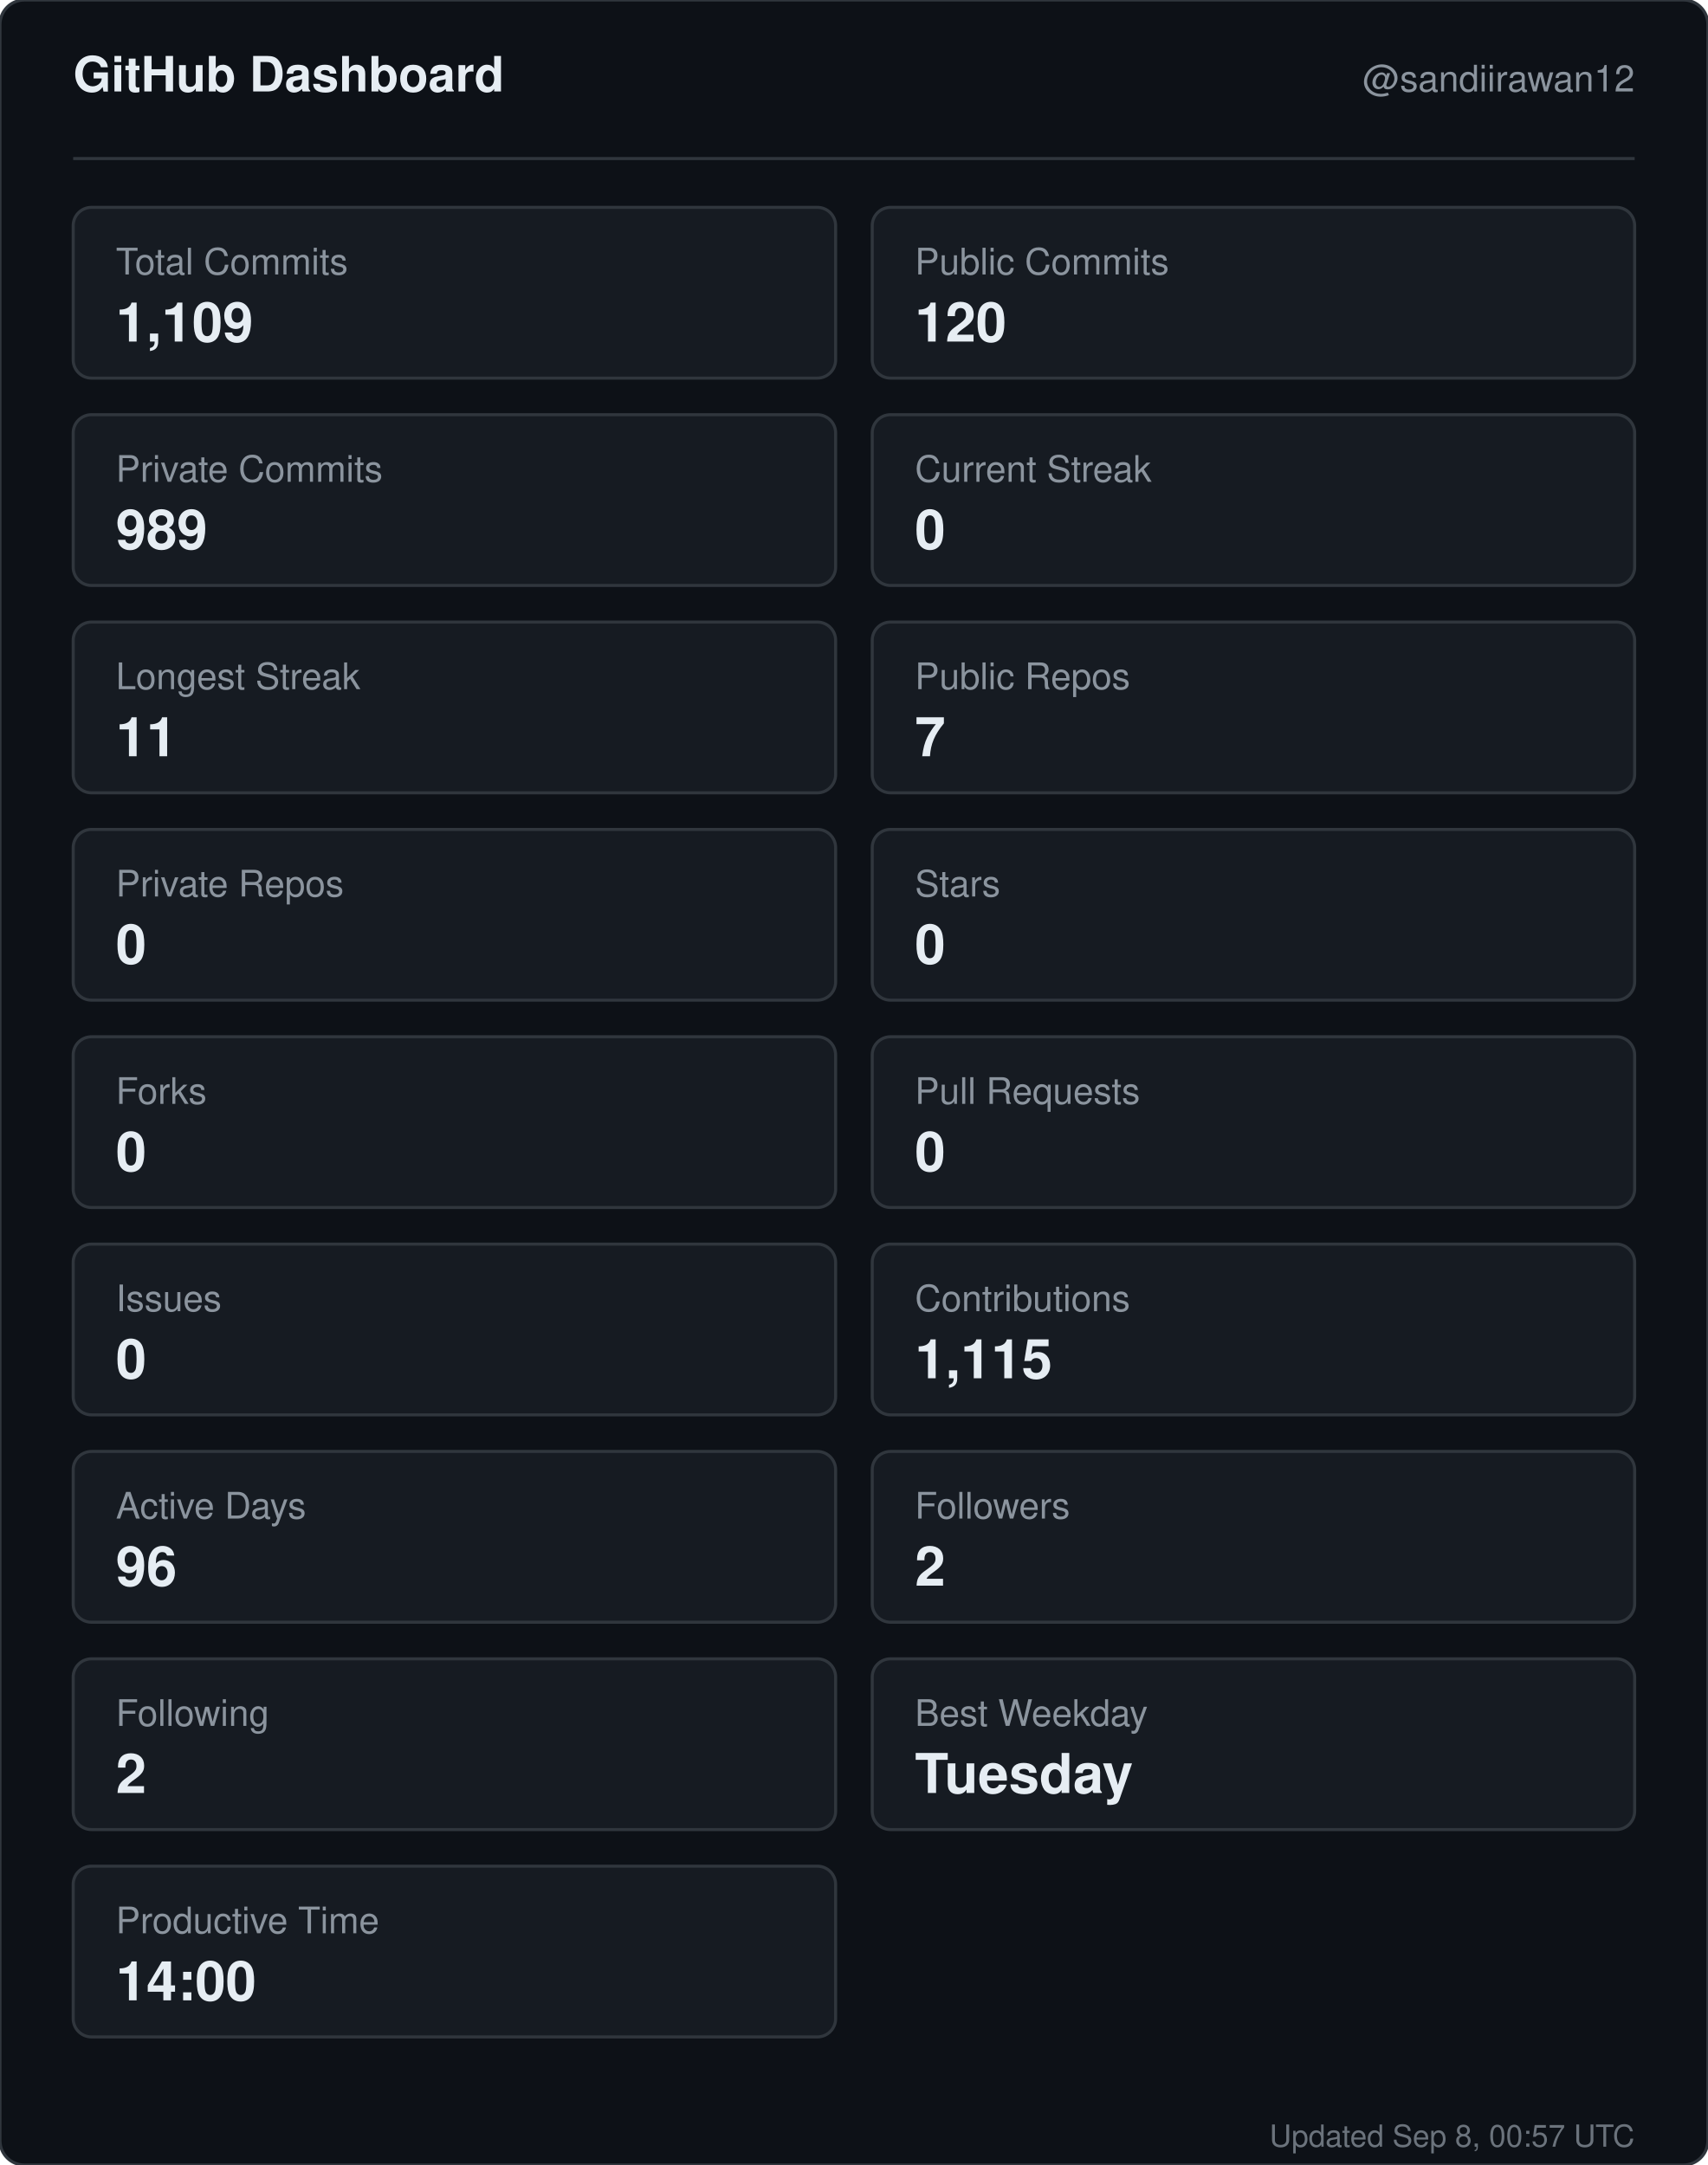
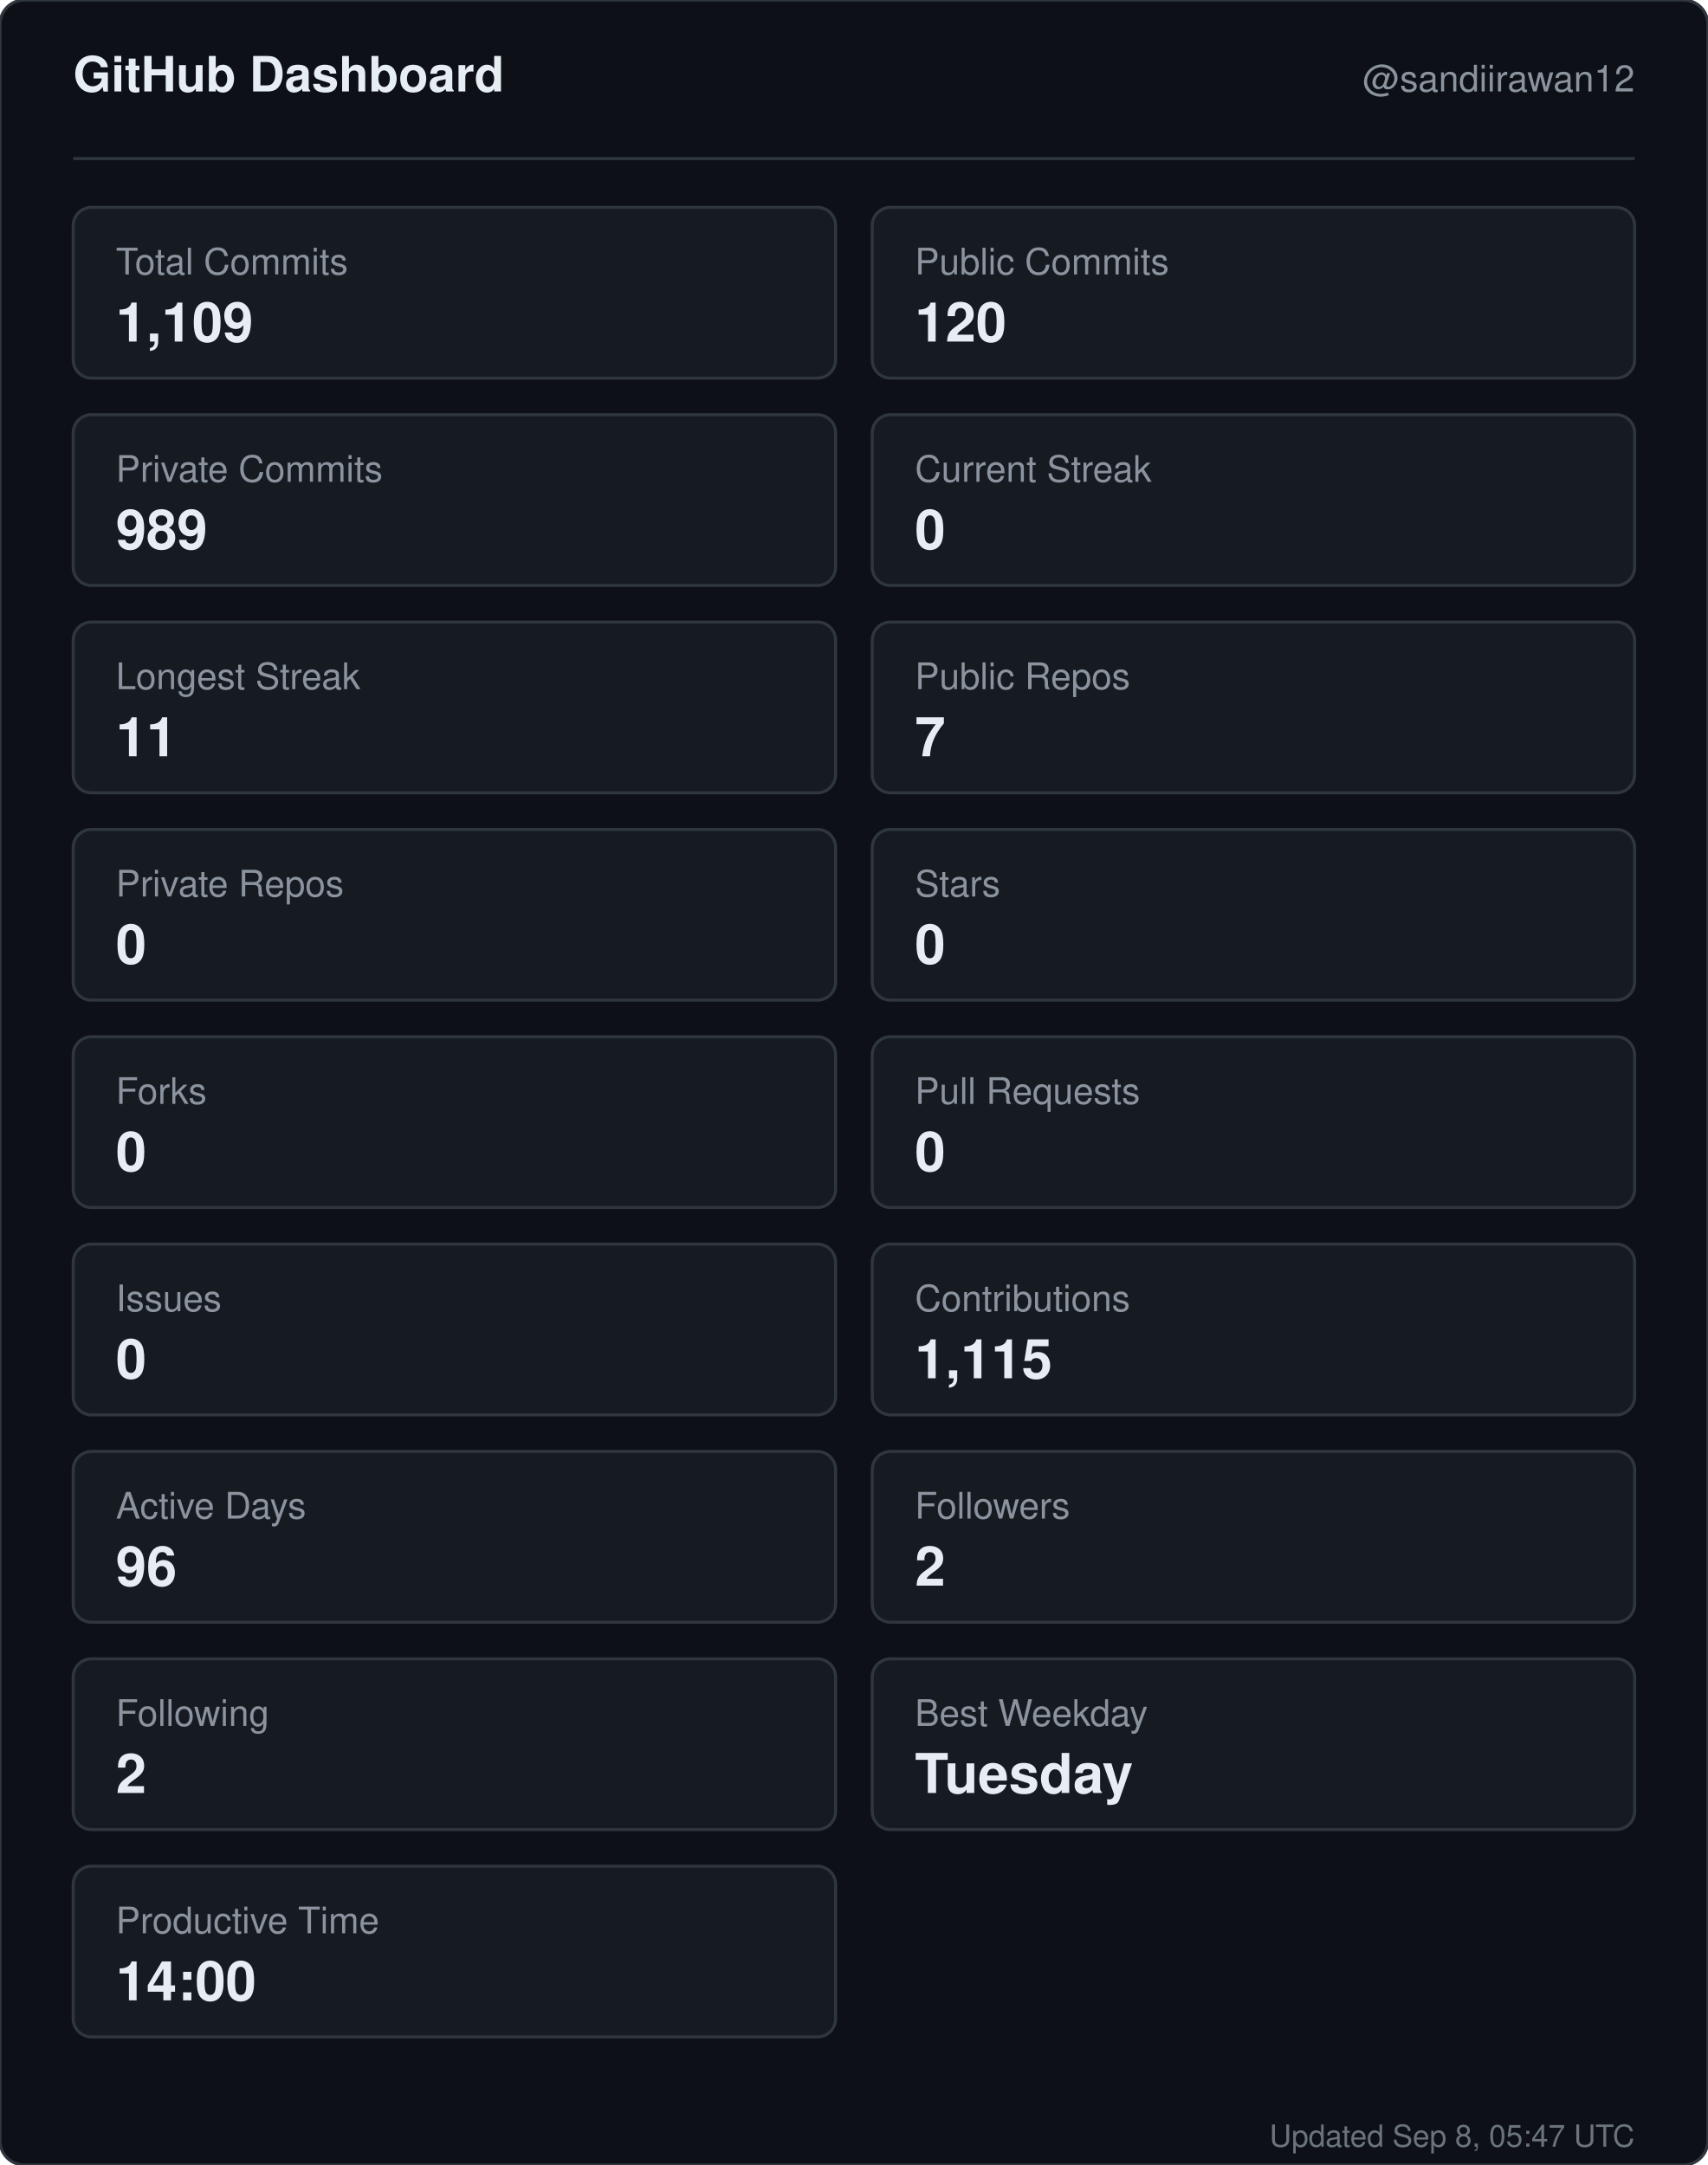
<svg xmlns="http://www.w3.org/2000/svg" width="560" height="710" viewBox="0 0 560 710" role="img" aria-label="GitHub dashboard for sandiirawan12">
  <rect width="560" height="710" rx="8" fill="#0d1117" stroke="#30363d" />
  <g font-family="-apple-system, BlinkMacSystemFont, Segoe UI, Helvetica, Arial, sans-serif">
    <text x="24" y="30" fill="#e6edf3" font-size="16" font-weight="700">GitHub Dashboard</text>
    <text x="536" y="30" fill="#8b949e" font-size="12" text-anchor="end">@sandiirawan12</text>
    <line x1="24" y1="52" x2="536" y2="52" stroke="#30363d" />
    <rect x="24" y="68" width="250" height="56" rx="6" fill="#161b22" stroke="#30363d" />
    <text x="38" y="90" fill="#8b949e" font-size="12">Total Commits</text>
    <text x="38" y="112" fill="#e6edf3" font-size="18" font-weight="700">1,109</text>
    <rect x="286" y="68" width="250" height="56" rx="6" fill="#161b22" stroke="#30363d" />
    <text x="300" y="90" fill="#8b949e" font-size="12">Public Commits</text>
    <text x="300" y="112" fill="#e6edf3" font-size="18" font-weight="700">120</text>
    <rect x="24" y="136" width="250" height="56" rx="6" fill="#161b22" stroke="#30363d" />
    <text x="38" y="158" fill="#8b949e" font-size="12">Private Commits</text>
    <text x="38" y="180" fill="#e6edf3" font-size="18" font-weight="700">989</text>
    <rect x="286" y="136" width="250" height="56" rx="6" fill="#161b22" stroke="#30363d" />
    <text x="300" y="158" fill="#8b949e" font-size="12">Current Streak</text>
    <text x="300" y="180" fill="#e6edf3" font-size="18" font-weight="700">0</text>
    <rect x="24" y="204" width="250" height="56" rx="6" fill="#161b22" stroke="#30363d" />
    <text x="38" y="226" fill="#8b949e" font-size="12">Longest Streak</text>
    <text x="38" y="248" fill="#e6edf3" font-size="18" font-weight="700">11</text>
    <rect x="286" y="204" width="250" height="56" rx="6" fill="#161b22" stroke="#30363d" />
    <text x="300" y="226" fill="#8b949e" font-size="12">Public Repos</text>
    <text x="300" y="248" fill="#e6edf3" font-size="18" font-weight="700">7</text>
    <rect x="24" y="272" width="250" height="56" rx="6" fill="#161b22" stroke="#30363d" />
    <text x="38" y="294" fill="#8b949e" font-size="12">Private Repos</text>
    <text x="38" y="316" fill="#e6edf3" font-size="18" font-weight="700">0</text>
    <rect x="286" y="272" width="250" height="56" rx="6" fill="#161b22" stroke="#30363d" />
    <text x="300" y="294" fill="#8b949e" font-size="12">Stars</text>
    <text x="300" y="316" fill="#e6edf3" font-size="18" font-weight="700">0</text>
    <rect x="24" y="340" width="250" height="56" rx="6" fill="#161b22" stroke="#30363d" />
    <text x="38" y="362" fill="#8b949e" font-size="12">Forks</text>
    <text x="38" y="384" fill="#e6edf3" font-size="18" font-weight="700">0</text>
    <rect x="286" y="340" width="250" height="56" rx="6" fill="#161b22" stroke="#30363d" />
    <text x="300" y="362" fill="#8b949e" font-size="12">Pull Requests</text>
    <text x="300" y="384" fill="#e6edf3" font-size="18" font-weight="700">0</text>
    <rect x="24" y="408" width="250" height="56" rx="6" fill="#161b22" stroke="#30363d" />
    <text x="38" y="430" fill="#8b949e" font-size="12">Issues</text>
    <text x="38" y="452" fill="#e6edf3" font-size="18" font-weight="700">0</text>
    <rect x="286" y="408" width="250" height="56" rx="6" fill="#161b22" stroke="#30363d" />
    <text x="300" y="430" fill="#8b949e" font-size="12">Contributions</text>
    <text x="300" y="452" fill="#e6edf3" font-size="18" font-weight="700">1,115</text>
    <rect x="24" y="476" width="250" height="56" rx="6" fill="#161b22" stroke="#30363d" />
    <text x="38" y="498" fill="#8b949e" font-size="12">Active Days</text>
    <text x="38" y="520" fill="#e6edf3" font-size="18" font-weight="700">96</text>
    <rect x="286" y="476" width="250" height="56" rx="6" fill="#161b22" stroke="#30363d" />
    <text x="300" y="498" fill="#8b949e" font-size="12">Followers</text>
    <text x="300" y="520" fill="#e6edf3" font-size="18" font-weight="700">2</text>
    <rect x="24" y="544" width="250" height="56" rx="6" fill="#161b22" stroke="#30363d" />
    <text x="38" y="566" fill="#8b949e" font-size="12">Following</text>
    <text x="38" y="588" fill="#e6edf3" font-size="18" font-weight="700">2</text>
    <rect x="286" y="544" width="250" height="56" rx="6" fill="#161b22" stroke="#30363d" />
    <text x="300" y="566" fill="#8b949e" font-size="12">Best Weekday</text>
    <text x="300" y="588" fill="#e6edf3" font-size="18" font-weight="700">Tuesday</text>
    <rect x="24" y="612" width="250" height="56" rx="6" fill="#161b22" stroke="#30363d" />
    <text x="38" y="634" fill="#8b949e" font-size="12">Productive Time</text>
    <text x="38" y="656" fill="#e6edf3" font-size="18" font-weight="700">14:00</text>
-     <text x="536" y="704" fill="#8b949e" font-size="10" text-anchor="end" opacity="0.75">Updated Sep 8, 00:57 UTC</text>
+     <text x="536" y="704" fill="#8b949e" font-size="10" text-anchor="end" opacity="0.75">Updated Sep 8, 05:47 UTC</text>
  </g>
</svg>
